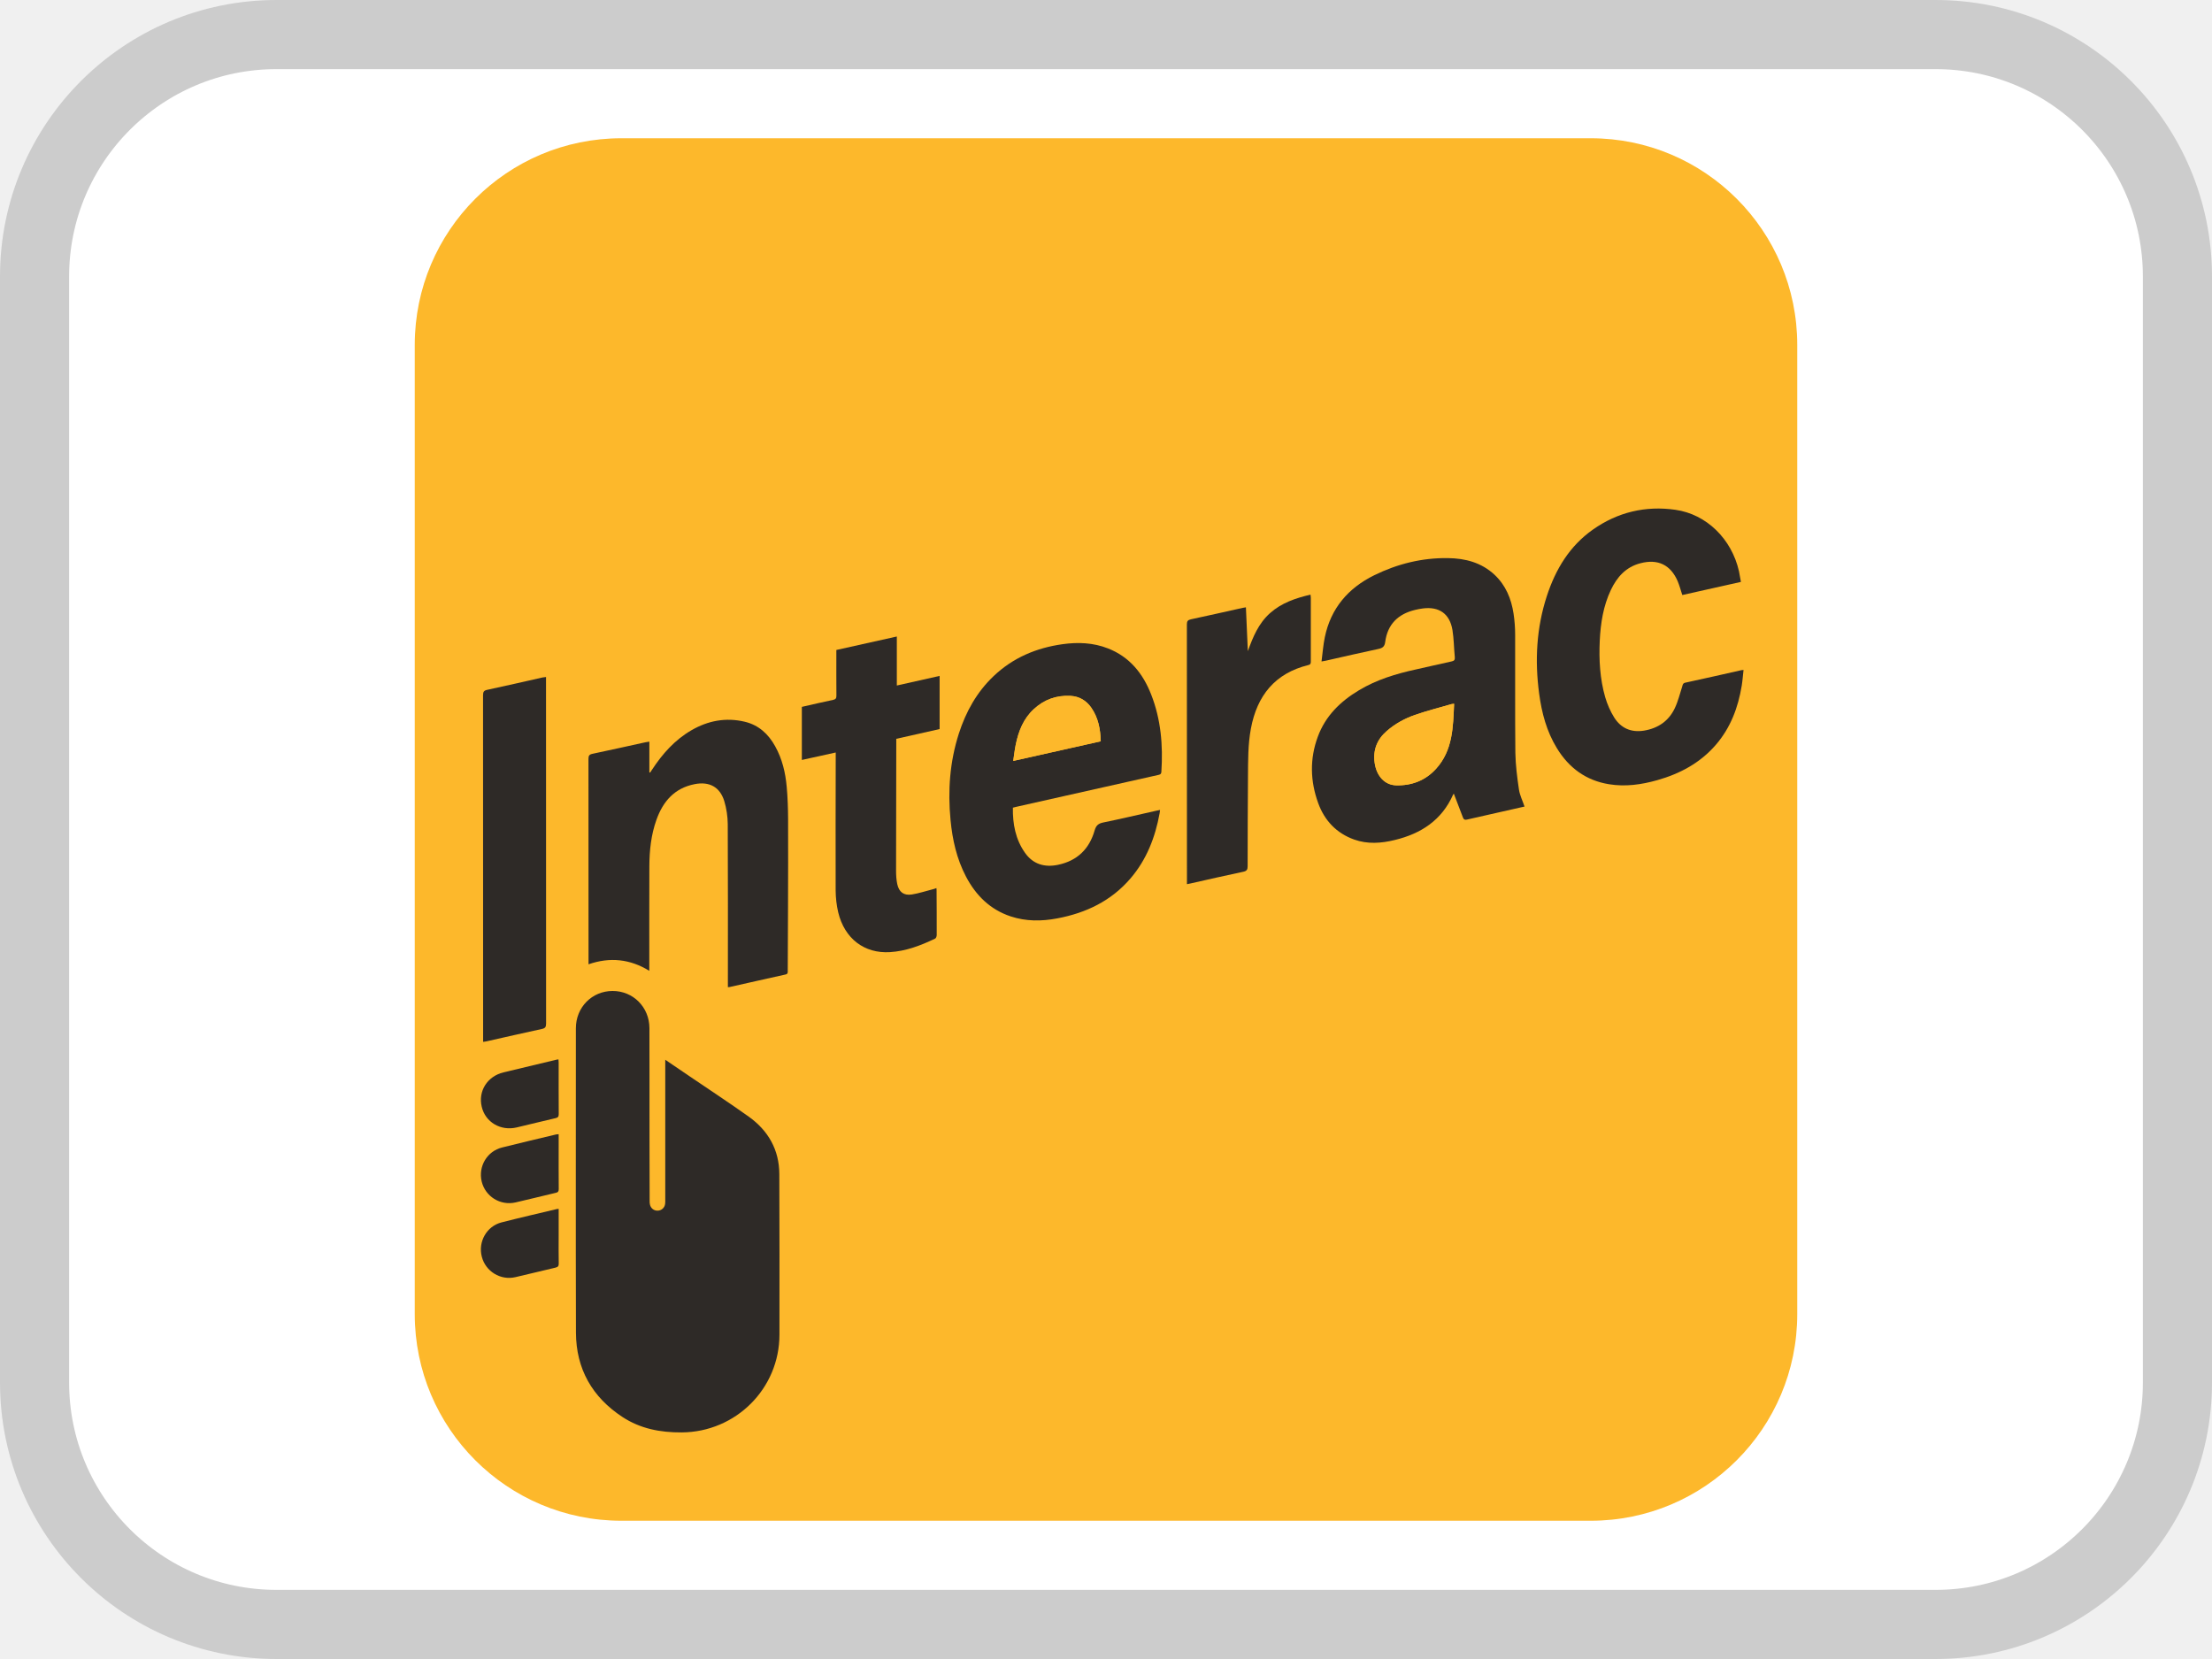
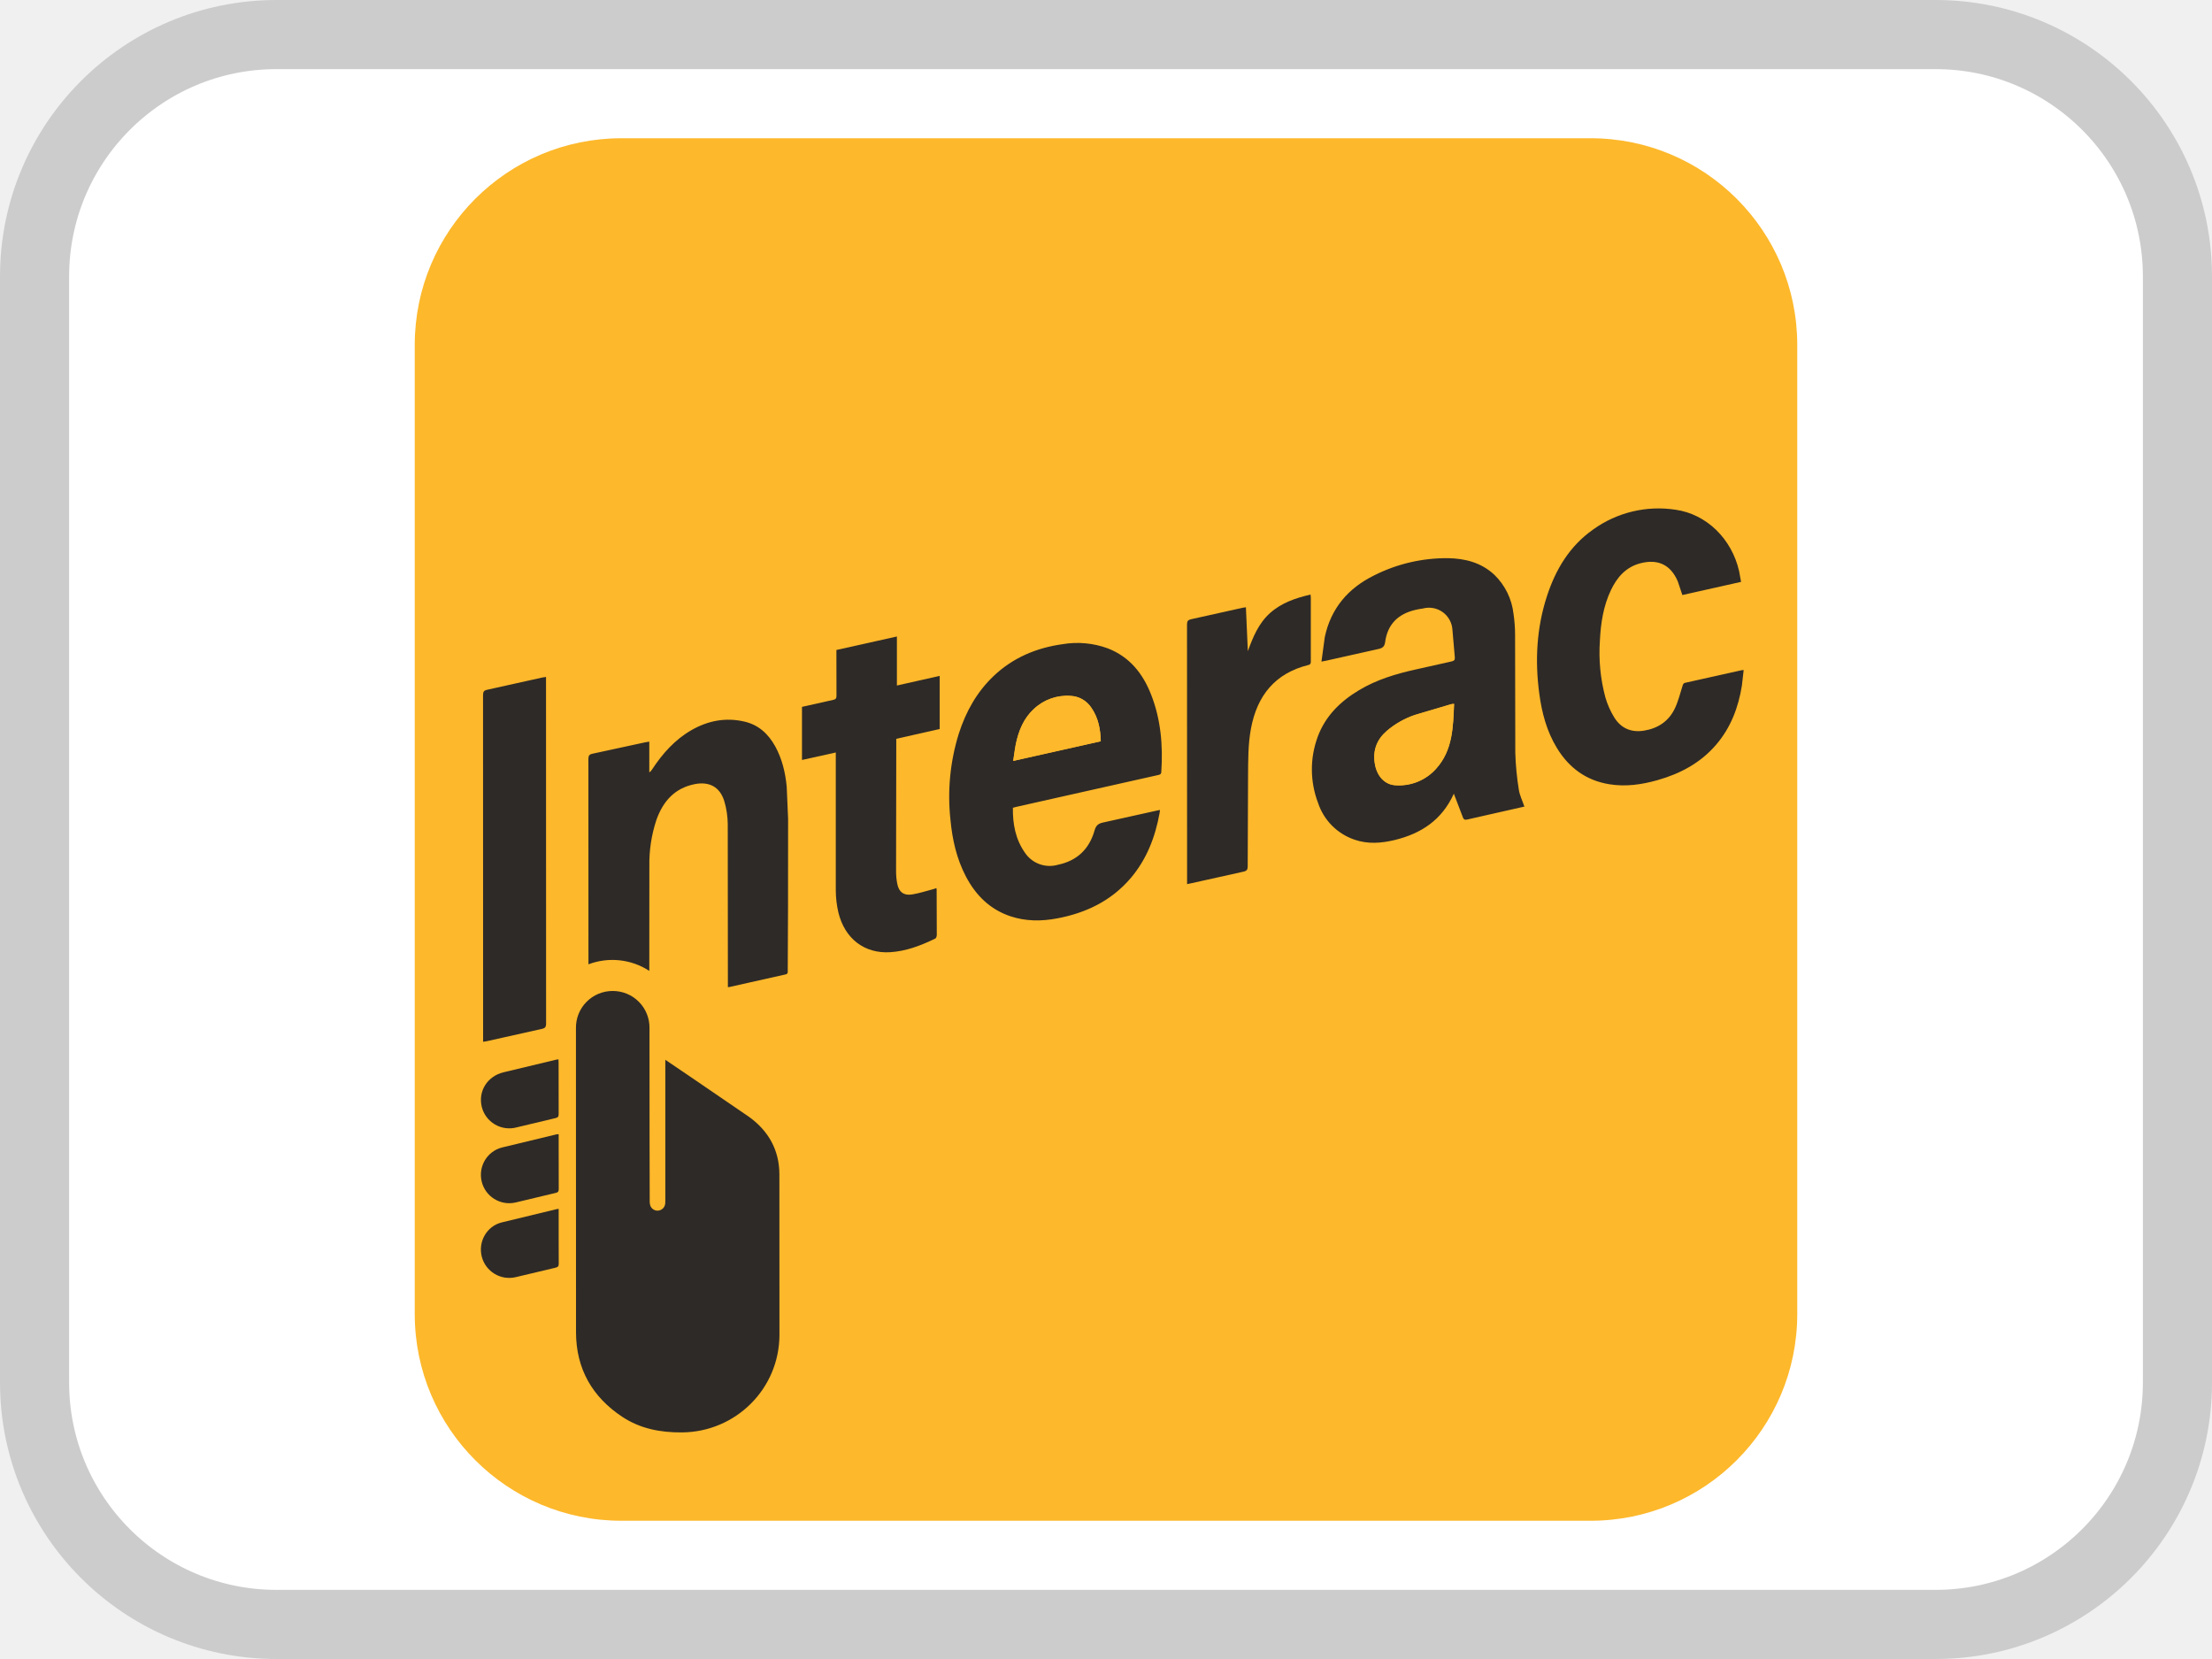
- <svg xmlns="http://www.w3.org/2000/svg" width="32" height="24" viewBox="0 0 32 24" fill="none">
-   <rect x="0.5" y="0.5" width="31" height="23" rx="3.5" fill="white" stroke="#CCCCCC" />
-   <path d="M23.011 2H8.99C7.338 2 6 3.338 6 4.99V19.011C6 20.662 7.338 22 8.99 22H23.011C24.662 22 26 20.662 26 19.011V4.99C26 3.338 24.662 2 23.011 2Z" fill="#FDB82B" />
-   <path d="M9.624 15.331V15.406C9.624 16.056 9.624 16.707 9.624 17.358C9.624 17.377 9.624 17.396 9.622 17.415C9.615 17.472 9.568 17.513 9.512 17.514C9.457 17.514 9.413 17.478 9.402 17.422C9.398 17.405 9.398 17.388 9.398 17.371C9.397 17.071 9.396 16.77 9.395 16.47C9.395 15.938 9.396 15.405 9.395 14.872C9.393 14.569 9.158 14.334 8.861 14.335C8.563 14.336 8.331 14.572 8.331 14.874C8.331 16.342 8.327 17.81 8.332 19.277C8.334 19.802 8.567 20.211 9.005 20.499C9.264 20.669 9.554 20.724 9.862 20.721C10.644 20.716 11.275 20.089 11.275 19.306C11.275 18.533 11.278 17.759 11.274 16.985C11.272 16.634 11.115 16.357 10.832 16.155C10.554 15.956 10.268 15.769 9.986 15.576C9.869 15.497 9.751 15.417 9.623 15.33L9.624 15.331ZM22.055 11.668C22.026 11.581 21.985 11.504 21.974 11.421C21.948 11.245 21.924 11.067 21.922 10.889C21.916 10.32 21.921 9.751 21.919 9.182C21.919 9.08 21.912 8.977 21.896 8.876C21.863 8.66 21.783 8.465 21.619 8.313C21.43 8.137 21.198 8.077 20.949 8.073C20.573 8.067 20.216 8.156 19.88 8.322C19.504 8.507 19.253 8.799 19.166 9.215C19.142 9.329 19.134 9.447 19.118 9.569C19.151 9.563 19.168 9.56 19.184 9.556C19.436 9.499 19.688 9.441 19.941 9.387C20.001 9.374 20.03 9.353 20.039 9.287C20.072 9.031 20.225 8.882 20.472 8.823C20.509 8.814 20.546 8.806 20.584 8.802C20.82 8.771 20.973 8.878 21.012 9.113C21.033 9.243 21.033 9.375 21.046 9.506C21.05 9.547 21.035 9.56 20.998 9.568C20.827 9.605 20.657 9.645 20.486 9.683C20.197 9.747 19.915 9.832 19.659 9.985C19.39 10.146 19.175 10.357 19.064 10.657C18.946 10.976 18.953 11.299 19.069 11.615C19.16 11.868 19.333 12.053 19.592 12.145C19.785 12.213 19.981 12.199 20.177 12.151C20.558 12.059 20.858 11.864 21.022 11.493C21.025 11.487 21.032 11.482 21.032 11.482C21.076 11.597 21.12 11.711 21.164 11.826C21.175 11.856 21.193 11.863 21.224 11.856C21.327 11.831 21.43 11.808 21.533 11.785C21.709 11.746 21.884 11.706 22.055 11.667V11.668ZM14.653 11.684C14.673 11.679 14.689 11.674 14.706 11.67C14.935 11.618 15.165 11.566 15.396 11.515C15.847 11.414 16.299 11.313 16.75 11.212C16.776 11.206 16.797 11.203 16.8 11.166C16.826 10.783 16.794 10.406 16.652 10.046C16.533 9.742 16.341 9.502 16.027 9.379C15.815 9.297 15.595 9.288 15.372 9.319C14.992 9.372 14.654 9.514 14.374 9.78C14.131 10.012 13.972 10.296 13.871 10.613C13.74 11.02 13.71 11.438 13.75 11.862C13.777 12.147 13.839 12.423 13.973 12.68C14.117 12.953 14.322 13.158 14.62 13.256C14.841 13.329 15.067 13.329 15.294 13.286C15.709 13.207 16.074 13.033 16.354 12.707C16.587 12.434 16.712 12.112 16.775 11.764C16.778 11.749 16.779 11.735 16.781 11.717C16.757 11.722 16.74 11.725 16.723 11.729C16.47 11.786 16.217 11.846 15.962 11.898C15.891 11.912 15.856 11.939 15.835 12.012C15.758 12.282 15.583 12.453 15.305 12.51C15.11 12.551 14.944 12.503 14.827 12.337C14.69 12.143 14.648 11.92 14.652 11.684L14.653 11.684ZM10.53 14.281C10.543 14.28 10.549 14.28 10.556 14.279C10.825 14.218 11.093 14.157 11.363 14.098C11.401 14.089 11.396 14.066 11.397 14.041C11.398 13.732 11.399 13.423 11.4 13.114C11.401 12.691 11.403 12.268 11.401 11.844C11.4 11.69 11.395 11.535 11.381 11.382C11.363 11.177 11.316 10.978 11.215 10.796C11.116 10.618 10.976 10.489 10.775 10.44C10.502 10.376 10.244 10.425 10.003 10.564C9.764 10.702 9.585 10.904 9.434 11.133C9.425 11.148 9.415 11.162 9.405 11.177C9.402 11.176 9.398 11.174 9.394 11.172V10.729C9.372 10.733 9.355 10.734 9.339 10.738C9.083 10.794 8.827 10.851 8.571 10.904C8.524 10.914 8.513 10.934 8.513 10.98C8.514 11.95 8.514 12.92 8.514 13.89C8.514 13.908 8.514 13.926 8.514 13.95C8.825 13.842 9.115 13.873 9.394 14.044V13.978C9.394 13.496 9.392 13.013 9.395 12.531C9.396 12.303 9.419 12.077 9.496 11.86C9.592 11.593 9.758 11.401 10.049 11.343C10.261 11.301 10.415 11.383 10.478 11.589C10.51 11.696 10.528 11.81 10.528 11.921C10.533 12.687 10.53 13.452 10.53 14.217C10.53 14.237 10.53 14.258 10.53 14.28L10.53 14.281ZM25.186 8.418C25.175 8.362 25.168 8.312 25.157 8.264C25.052 7.796 24.688 7.439 24.239 7.375C23.805 7.313 23.403 7.409 23.044 7.661C22.706 7.9 22.504 8.237 22.378 8.624C22.228 9.084 22.203 9.556 22.266 10.033C22.303 10.312 22.375 10.581 22.523 10.824C22.697 11.109 22.944 11.29 23.277 11.345C23.514 11.384 23.747 11.351 23.976 11.286C24.305 11.193 24.597 11.037 24.823 10.774C25.036 10.527 25.146 10.236 25.197 9.918C25.209 9.844 25.215 9.769 25.224 9.692C25.206 9.694 25.199 9.693 25.192 9.695C24.922 9.756 24.651 9.817 24.38 9.876C24.345 9.884 24.344 9.906 24.336 9.931C24.302 10.036 24.277 10.145 24.23 10.244C24.141 10.431 23.986 10.537 23.782 10.57C23.598 10.599 23.45 10.535 23.353 10.38C23.297 10.291 23.252 10.189 23.223 10.087C23.146 9.82 23.131 9.545 23.144 9.268C23.156 9.015 23.194 8.767 23.304 8.536C23.393 8.348 23.522 8.202 23.733 8.148C23.985 8.082 24.17 8.171 24.271 8.41C24.297 8.472 24.314 8.538 24.338 8.608C24.617 8.545 24.897 8.483 25.186 8.418H25.186ZM13.547 12.848C13.526 12.855 13.51 12.861 13.493 12.865C13.393 12.89 13.293 12.924 13.191 12.94C13.074 12.958 13.005 12.905 12.98 12.789C12.967 12.727 12.963 12.662 12.963 12.598C12.963 11.978 12.965 11.359 12.966 10.74C12.966 10.723 12.966 10.706 12.966 10.688C13.177 10.64 13.383 10.594 13.593 10.547V9.778C13.387 9.824 13.184 9.87 12.974 9.917V9.208C12.679 9.274 12.39 9.338 12.099 9.403C12.099 9.426 12.099 9.445 12.099 9.464C12.099 9.664 12.098 9.863 12.1 10.063C12.1 10.1 12.091 10.116 12.052 10.125C11.902 10.156 11.754 10.191 11.6 10.226V10.994C11.763 10.958 11.923 10.923 12.09 10.886C12.09 10.917 12.09 10.937 12.09 10.958C12.089 11.6 12.086 12.242 12.089 12.884C12.09 12.988 12.102 13.096 12.126 13.198C12.217 13.577 12.502 13.797 12.875 13.774C13.107 13.76 13.322 13.677 13.529 13.578C13.542 13.571 13.551 13.544 13.551 13.527C13.552 13.31 13.55 13.093 13.549 12.876C13.549 12.869 13.548 12.862 13.547 12.848ZM7.899 9.793C7.877 9.796 7.862 9.798 7.847 9.801C7.581 9.86 7.316 9.921 7.05 9.978C7.001 9.988 6.988 10.007 6.988 10.056C6.989 11.708 6.989 13.36 6.989 15.012V15.072C7.01 15.068 7.026 15.067 7.04 15.064C7.306 15.004 7.571 14.943 7.837 14.885C7.885 14.875 7.9 14.857 7.9 14.807C7.898 13.155 7.898 11.504 7.898 9.852V9.792L7.899 9.793ZM18.024 8.786C18 8.79 17.989 8.791 17.977 8.794C17.728 8.849 17.48 8.906 17.231 8.959C17.186 8.969 17.17 8.984 17.17 9.033C17.172 10.266 17.172 11.5 17.172 12.734V12.791C17.195 12.786 17.213 12.783 17.231 12.779C17.483 12.722 17.735 12.664 17.987 12.611C18.037 12.6 18.049 12.579 18.05 12.532C18.05 12.1 18.052 11.668 18.055 11.236C18.056 11.004 18.053 10.771 18.097 10.541C18.186 10.063 18.444 9.741 18.928 9.621C18.965 9.612 18.963 9.591 18.963 9.564C18.963 9.259 18.963 8.953 18.963 8.648C18.963 8.634 18.961 8.619 18.959 8.602C18.743 8.653 18.541 8.721 18.375 8.869C18.207 9.018 18.126 9.217 18.052 9.42C18.043 9.212 18.034 9.003 18.024 8.786H18.024ZM8.082 16.408C8.067 16.409 8.057 16.409 8.047 16.411C7.786 16.474 7.524 16.534 7.264 16.6C7.046 16.654 6.917 16.873 6.968 17.091C7.02 17.309 7.236 17.445 7.458 17.395C7.652 17.351 7.845 17.301 8.04 17.256C8.074 17.249 8.083 17.234 8.083 17.201C8.081 16.997 8.082 16.794 8.082 16.592C8.082 16.531 8.082 16.471 8.082 16.408ZM8.082 17.488C8.067 17.489 8.06 17.49 8.054 17.491C7.788 17.555 7.521 17.616 7.256 17.684C7.04 17.739 6.915 17.964 6.97 18.18C7.025 18.393 7.241 18.526 7.457 18.476C7.649 18.432 7.841 18.383 8.033 18.339C8.071 18.33 8.084 18.317 8.083 18.278C8.081 18.145 8.082 18.011 8.082 17.877V17.488H8.082ZM8.079 15.326C8.066 15.328 8.055 15.328 8.046 15.331C7.791 15.391 7.536 15.452 7.282 15.514C7.049 15.57 6.915 15.784 6.969 16.011C7.021 16.234 7.242 16.365 7.475 16.309C7.662 16.265 7.849 16.219 8.036 16.176C8.072 16.168 8.083 16.154 8.083 16.117C8.081 15.869 8.082 15.621 8.082 15.373C8.082 15.358 8.08 15.343 8.079 15.325V15.326Z" fill="#FDB82B" />
-   <path d="M9.624 15.331C9.752 15.418 9.869 15.498 9.986 15.577C10.269 15.769 10.555 15.957 10.833 16.155C11.115 16.357 11.273 16.635 11.274 16.985C11.278 17.759 11.276 18.533 11.276 19.307C11.276 20.089 10.644 20.717 9.862 20.722C9.554 20.724 9.264 20.669 9.005 20.499C8.567 20.212 8.334 19.803 8.332 19.278C8.328 17.81 8.331 16.342 8.331 14.875C8.331 14.572 8.564 14.336 8.862 14.336C9.159 14.335 9.394 14.57 9.395 14.873C9.397 15.406 9.395 15.938 9.396 16.471C9.396 16.771 9.397 17.072 9.398 17.372C9.398 17.389 9.398 17.406 9.402 17.423C9.413 17.478 9.458 17.515 9.512 17.514C9.568 17.514 9.615 17.473 9.622 17.416C9.625 17.397 9.624 17.378 9.624 17.358C9.624 16.708 9.624 16.057 9.624 15.407V15.332L9.624 15.331Z" fill="#2E2A27" />
-   <path d="M22.055 11.668C21.884 11.707 21.709 11.746 21.533 11.786C21.43 11.809 21.327 11.832 21.224 11.856C21.193 11.864 21.175 11.857 21.164 11.827C21.121 11.712 21.076 11.597 21.032 11.482C21.032 11.483 21.025 11.488 21.022 11.494C20.858 11.865 20.558 12.06 20.177 12.152C19.981 12.2 19.785 12.214 19.592 12.146C19.333 12.054 19.16 11.869 19.069 11.616C18.954 11.299 18.946 10.977 19.064 10.658C19.174 10.358 19.39 10.147 19.659 9.986C19.915 9.832 20.196 9.747 20.486 9.684C20.657 9.646 20.827 9.606 20.998 9.569C21.035 9.561 21.05 9.548 21.046 9.507C21.033 9.376 21.033 9.243 21.012 9.114C20.973 8.879 20.82 8.772 20.584 8.802C20.546 8.807 20.509 8.814 20.472 8.823C20.225 8.882 20.072 9.032 20.039 9.288C20.03 9.354 20.001 9.375 19.941 9.388C19.688 9.441 19.437 9.5 19.184 9.557C19.168 9.561 19.151 9.563 19.118 9.569C19.134 9.447 19.142 9.33 19.166 9.216C19.253 8.799 19.504 8.507 19.88 8.322C20.216 8.157 20.573 8.068 20.949 8.074C21.198 8.077 21.43 8.138 21.619 8.313C21.783 8.466 21.863 8.661 21.896 8.877C21.911 8.978 21.919 9.08 21.919 9.182C21.921 9.752 21.916 10.32 21.922 10.89C21.925 11.067 21.948 11.246 21.974 11.422C21.986 11.504 22.026 11.582 22.055 11.669L22.055 11.668ZM21.036 10.181C21.017 10.184 21.005 10.184 20.994 10.187C20.819 10.238 20.642 10.283 20.471 10.342C20.322 10.394 20.183 10.469 20.062 10.575C19.92 10.698 19.86 10.851 19.887 11.039C19.915 11.228 20.033 11.357 20.197 11.361C20.424 11.367 20.622 11.29 20.774 11.122C21.018 10.855 21.021 10.518 21.036 10.181V10.181Z" fill="#2E2A27" />
-   <path d="M14.653 11.684C14.649 11.92 14.691 12.143 14.828 12.337C14.945 12.503 15.111 12.551 15.305 12.511C15.584 12.453 15.759 12.282 15.836 12.012C15.857 11.939 15.892 11.912 15.963 11.898C16.217 11.846 16.47 11.786 16.724 11.729C16.741 11.725 16.758 11.722 16.782 11.717C16.779 11.736 16.779 11.75 16.776 11.764C16.712 12.113 16.588 12.435 16.355 12.707C16.075 13.034 15.71 13.208 15.294 13.286C15.068 13.329 14.842 13.33 14.621 13.257C14.323 13.158 14.117 12.953 13.974 12.68C13.84 12.424 13.778 12.148 13.751 11.862C13.71 11.438 13.74 11.021 13.871 10.613C13.973 10.296 14.131 10.012 14.374 9.781C14.655 9.514 14.993 9.372 15.373 9.319C15.596 9.288 15.816 9.297 16.028 9.38C16.341 9.502 16.534 9.742 16.653 10.046C16.795 10.407 16.826 10.783 16.801 11.166C16.798 11.204 16.776 11.206 16.751 11.212C16.299 11.313 15.848 11.414 15.396 11.516C15.166 11.567 14.936 11.619 14.706 11.671C14.69 11.674 14.673 11.679 14.654 11.684L14.653 11.684ZM15.924 10.724C15.919 10.548 15.888 10.384 15.788 10.239C15.715 10.134 15.614 10.074 15.487 10.067C15.283 10.056 15.104 10.12 14.955 10.259C14.806 10.396 14.735 10.576 14.695 10.769C14.679 10.845 14.671 10.922 14.658 11.008C15.086 10.912 15.503 10.819 15.924 10.724Z" fill="#2E2A27" />
-   <path d="M10.53 14.281C10.53 14.258 10.53 14.238 10.53 14.217C10.53 13.452 10.532 12.687 10.528 11.922C10.527 11.811 10.51 11.696 10.478 11.59C10.415 11.384 10.261 11.302 10.049 11.344C9.758 11.401 9.591 11.593 9.496 11.861C9.419 12.077 9.395 12.303 9.394 12.531C9.392 13.014 9.393 13.496 9.393 13.978V14.044C9.115 13.874 8.825 13.842 8.514 13.95C8.514 13.927 8.514 13.909 8.514 13.89C8.514 12.92 8.514 11.95 8.513 10.98C8.513 10.934 8.523 10.915 8.571 10.905C8.827 10.851 9.082 10.794 9.338 10.738C9.355 10.735 9.372 10.733 9.394 10.729V11.173C9.397 11.174 9.401 11.176 9.405 11.177C9.415 11.162 9.424 11.148 9.434 11.133C9.584 10.904 9.763 10.703 10.003 10.564C10.243 10.425 10.501 10.376 10.774 10.441C10.976 10.489 11.116 10.619 11.214 10.796C11.316 10.979 11.363 11.178 11.381 11.383C11.395 11.536 11.4 11.691 11.401 11.845C11.403 12.268 11.401 12.691 11.4 13.115C11.399 13.424 11.398 13.732 11.396 14.041C11.396 14.067 11.401 14.09 11.362 14.098C11.093 14.157 10.824 14.219 10.555 14.279C10.549 14.28 10.542 14.28 10.53 14.281L10.53 14.281Z" fill="#2E2A27" />
-   <path d="M25.186 8.418C24.897 8.483 24.617 8.545 24.337 8.608C24.314 8.538 24.297 8.472 24.271 8.41C24.169 8.171 23.984 8.082 23.732 8.148C23.521 8.202 23.392 8.348 23.303 8.536C23.194 8.767 23.155 9.015 23.143 9.268C23.13 9.545 23.145 9.82 23.222 10.087C23.252 10.189 23.296 10.29 23.352 10.38C23.45 10.535 23.597 10.599 23.781 10.57C23.985 10.537 24.141 10.431 24.229 10.244C24.276 10.145 24.302 10.036 24.336 9.931C24.343 9.906 24.345 9.884 24.38 9.876C24.651 9.818 24.921 9.756 25.192 9.695C25.198 9.694 25.205 9.694 25.223 9.692C25.214 9.769 25.209 9.844 25.197 9.918C25.145 10.236 25.035 10.528 24.823 10.774C24.596 11.037 24.304 11.193 23.976 11.286C23.746 11.351 23.514 11.384 23.276 11.345C22.944 11.291 22.697 11.109 22.523 10.824C22.374 10.581 22.303 10.312 22.266 10.033C22.202 9.556 22.227 9.084 22.377 8.624C22.503 8.237 22.705 7.9 23.044 7.661C23.402 7.409 23.804 7.313 24.238 7.375C24.687 7.439 25.051 7.796 25.157 8.264C25.167 8.312 25.174 8.362 25.185 8.418L25.186 8.418Z" fill="#2E2A27" />
-   <path d="M13.547 12.848C13.548 12.863 13.549 12.869 13.549 12.876C13.55 13.093 13.552 13.31 13.551 13.527C13.551 13.544 13.542 13.571 13.529 13.578C13.322 13.677 13.107 13.76 12.875 13.774C12.502 13.797 12.217 13.577 12.126 13.198C12.102 13.096 12.09 12.989 12.089 12.884C12.087 12.242 12.089 11.6 12.09 10.958C12.09 10.937 12.09 10.916 12.09 10.886C11.923 10.923 11.763 10.958 11.6 10.994V10.226C11.754 10.191 11.902 10.156 12.052 10.125C12.091 10.117 12.1 10.1 12.1 10.063C12.098 9.863 12.099 9.664 12.099 9.464C12.099 9.445 12.099 9.426 12.099 9.403C12.39 9.338 12.679 9.274 12.974 9.208V9.917C13.184 9.87 13.387 9.824 13.593 9.778V10.547C13.383 10.594 13.177 10.64 12.966 10.688C12.966 10.706 12.966 10.723 12.966 10.74C12.965 11.359 12.963 11.979 12.963 12.598C12.963 12.662 12.967 12.727 12.98 12.789C13.005 12.905 13.074 12.958 13.191 12.94C13.293 12.924 13.393 12.89 13.493 12.865C13.509 12.86 13.526 12.854 13.547 12.848Z" fill="#2E2A27" />
-   <path d="M7.899 9.793L7.899 9.852C7.899 11.504 7.899 13.156 7.9 14.808C7.9 14.858 7.886 14.876 7.837 14.886C7.571 14.943 7.306 15.005 7.041 15.064C7.026 15.068 7.011 15.069 6.989 15.072V15.012C6.989 13.361 6.989 11.709 6.988 10.057C6.988 10.007 7.001 9.989 7.05 9.979C7.316 9.922 7.582 9.861 7.847 9.801C7.862 9.798 7.877 9.797 7.899 9.794L7.899 9.793Z" fill="#2E2A27" />
-   <path d="M18.024 8.786C18.033 9.003 18.043 9.211 18.052 9.42C18.125 9.217 18.206 9.018 18.374 8.869C18.54 8.721 18.743 8.653 18.959 8.602C18.96 8.619 18.963 8.634 18.963 8.648C18.963 8.953 18.963 9.259 18.963 9.564C18.963 9.591 18.964 9.612 18.927 9.621C18.444 9.74 18.185 10.063 18.096 10.541C18.053 10.771 18.056 11.003 18.054 11.236C18.051 11.668 18.049 12.1 18.049 12.532C18.049 12.579 18.037 12.6 17.987 12.611C17.734 12.664 17.483 12.722 17.23 12.779C17.212 12.783 17.194 12.786 17.171 12.791V12.734C17.171 11.5 17.171 10.266 17.17 9.033C17.17 8.984 17.185 8.969 17.23 8.959C17.479 8.906 17.728 8.849 17.976 8.794C17.988 8.791 18 8.79 18.023 8.786H18.024Z" fill="#2E2A27" />
-   <path d="M8.082 16.408C8.082 16.471 8.082 16.531 8.082 16.592C8.082 16.795 8.081 16.998 8.083 17.201C8.083 17.234 8.074 17.249 8.04 17.256C7.846 17.301 7.652 17.351 7.458 17.395C7.237 17.445 7.02 17.309 6.968 17.091C6.917 16.873 7.046 16.654 7.264 16.6C7.524 16.534 7.786 16.474 8.047 16.411C8.057 16.409 8.067 16.409 8.082 16.408Z" fill="#2E2A27" />
-   <path d="M8.082 17.488L8.082 17.877C8.082 18.011 8.08 18.144 8.083 18.278C8.084 18.317 8.071 18.33 8.033 18.339C7.841 18.383 7.649 18.432 7.456 18.476C7.241 18.526 7.024 18.393 6.97 18.18C6.914 17.964 7.04 17.739 7.255 17.684C7.52 17.616 7.787 17.555 8.054 17.491C8.06 17.49 8.067 17.489 8.082 17.488L8.082 17.488Z" fill="#2E2A27" />
-   <path d="M8.079 15.326C8.08 15.343 8.082 15.358 8.082 15.373C8.082 15.621 8.081 15.869 8.083 16.118C8.083 16.155 8.071 16.168 8.036 16.176C7.849 16.219 7.662 16.266 7.475 16.31C7.242 16.365 7.021 16.234 6.969 16.011C6.915 15.785 7.049 15.571 7.282 15.514C7.536 15.452 7.791 15.392 8.046 15.331C8.055 15.328 8.066 15.328 8.079 15.326L8.079 15.326Z" fill="#2E2A27" />
-   <path d="M21.036 10.181C21.021 10.518 21.018 10.855 20.774 11.123C20.622 11.29 20.424 11.367 20.197 11.361C20.033 11.357 19.915 11.228 19.887 11.039C19.86 10.851 19.92 10.698 20.062 10.575C20.183 10.47 20.322 10.394 20.471 10.342C20.642 10.283 20.819 10.238 20.994 10.187C21.005 10.184 21.017 10.184 21.036 10.182V10.181Z" fill="#FDB82B" />
-   <path d="M15.924 10.724C15.503 10.819 15.086 10.912 14.658 11.008C14.671 10.922 14.679 10.845 14.695 10.769C14.735 10.576 14.806 10.396 14.955 10.259C15.105 10.12 15.284 10.056 15.487 10.067C15.614 10.074 15.715 10.134 15.788 10.239C15.888 10.384 15.92 10.548 15.924 10.724Z" fill="#FDB82B" />
+ <svg xmlns="http://www.w3.org/2000/svg" width="32" height="24" fill="none">
+   <rect x=".5" y=".5" width="31" height="23" rx="3.5" fill="#fff" stroke="#ccc" />
+   <g fill="#fdb82b">
+     <path d="M23.011 2H8.99A2.99 2.99 0 0 0 6 4.99v14.021A2.99 2.99 0 0 0 8.99 22h14.021A2.99 2.99 0 0 0 26 19.011V4.99A2.99 2.99 0 0 0 23.011 2z" />
+     <path d="M9.624 15.331v.075 1.952c0 .019.001.038-.002.057-.007.057-.054.098-.11.099a.11.11 0 0 1-.11-.091c-.003-.017-.004-.034-.004-.052l-.002-.9v-1.598a.53.53 0 0 0-.533-.537.53.53 0 0 0-.531.539l.001 4.403c.002.525.235.934.673 1.221.259.17.549.225.857.223.783-.005 1.413-.633 1.413-1.415l-.001-2.322c-.002-.351-.16-.628-.442-.83l-.846-.578-.363-.246v.001zm12.431-3.663c-.03-.087-.07-.165-.081-.247l-.051-.532-.003-1.707a2.07 2.07 0 0 0-.023-.306.93.93 0 0 0-.277-.563c-.189-.175-.421-.236-.67-.24-.376-.006-.733.084-1.069.249-.376.185-.626.477-.714.893-.024.114-.032.232-.048.354l.067-.013.756-.169c.061-.013.09-.034.098-.1.033-.256.186-.405.433-.465.037-.009.075-.016.113-.021a.34.34 0 0 1 .428.311c.021.129.021.262.034.393.004.041-.011.054-.048.062l-.513.115c-.289.064-.571.149-.827.302-.269.161-.484.372-.595.672-.118.319-.11.641.005.958.092.253.264.438.524.53.193.068.389.054.585.006.381-.092.681-.287.845-.658.054.104.099.218.142.333.011.03.029.037.06.029l.309-.07.522-.118v.001zm-7.402.016l.053-.014.69-.155 1.355-.303c.026-.006.047-.008.05-.046.026-.384-.006-.76-.148-1.12-.119-.304-.311-.544-.625-.667-.212-.083-.432-.092-.655-.06-.379.053-.718.195-.998.461-.243.231-.401.515-.503.832-.131.408-.161.825-.121 1.249.027.285.089.561.223.818.143.273.349.478.647.577.221.073.447.073.673.03.416-.079.78-.253 1.061-.579.233-.272.358-.594.421-.943.002-.014.004-.028.006-.047l-.058.012-.761.169c-.071.014-.106.041-.127.114-.076.27-.252.441-.53.498a.43.43 0 0 1-.477-.173c-.137-.195-.179-.417-.175-.653h.001zm-4.123 2.597l.025-.002.807-.181c.038-.008.034-.032.034-.057l.004-.926.001-1.27-.02-.462c-.018-.205-.066-.404-.167-.586s-.239-.307-.44-.356c-.273-.065-.531-.016-.772.123s-.418.34-.569.569l-.029.044-.011-.448-.056.009-.767.166c-.047.01-.058.029-.058.076l.001 2.91v.06a.98.98 0 0 1 .88.094v-.066l.001-1.447a2.01 2.01 0 0 1 .102-.671c.095-.267.261-.459.553-.517.212-.042.366.04.429.246.032.106.05.221.05.332l.002 2.295v.064h0zm14.655-5.863l-.028-.154c-.105-.467-.469-.825-.918-.889-.434-.062-.836.034-1.194.287-.339.238-.541.576-.667.963-.15.46-.175.932-.111 1.409.037.278.108.548.257.791.174.285.421.466.754.521.237.039.47.006.699-.059.329-.093.621-.248.847-.511.213-.247.323-.539.374-.856l.027-.226-.032.003-.812.181c-.035.007-.036.03-.044.054-.034.105-.059.215-.107.314-.089.187-.244.292-.448.325-.184.03-.332-.035-.429-.189-.056-.089-.101-.191-.13-.293-.077-.267-.092-.543-.079-.82.012-.253.051-.501.16-.732.089-.188.218-.334.429-.388.253-.065.437.024.539.263.026.062.043.127.067.197l.848-.19h-.001zm-11.639 4.43l-.053.017-.302.075c-.117.018-.186-.035-.211-.151-.013-.062-.018-.127-.018-.191l.003-1.858v-.052l.628-.142v-.768l-.619.139v-.709l-.875.195v.061l.001.599c0 .037-.008.054-.048.062l-.451.101v.768l.489-.108v.072 1.926c0 .105.012.212.037.314.091.379.376.6.749.577.231-.014.446-.097.653-.197.013-.006.022-.033.022-.051l-.002-.651c0-.007-.001-.014-.003-.028zM7.899 9.793l-.052.008-.797.177c-.049.01-.062.029-.062.078l.001 4.955v.06l.051-.008.797-.178c.048-.01.063-.028.063-.078l-.001-4.955v-.059.001zm10.125-1.007l-.047.007-.747.166c-.045.01-.06.025-.06.074l.001 3.701v.057l.059-.012.756-.168c.05-.011.062-.031.062-.079l.005-1.296c.001-.232-.001-.464.042-.695.09-.478.348-.8.831-.92.037-.009.035-.03.035-.057v-.916c0-.014-.003-.029-.004-.046-.216.051-.419.119-.585.267s-.248.348-.322.552l-.028-.634h-.001zm-9.942 7.622c-.015.001-.025.001-.035.003l-.784.189c-.217.054-.346.273-.295.491a.41.41 0 0 0 .49.305l.582-.139c.034-.008.043-.023.043-.056l-.001-.609v-.184zm0 1.08l-.028.004-.798.193c-.215.055-.341.279-.285.496a.41.41 0 0 0 .486.296l.577-.137c.037-.008.051-.022.05-.061l-.001-.401v-.39h0zm-.002-2.162l-.034.005-.763.183c-.233.057-.367.271-.313.497a.41.41 0 0 0 .506.299l.561-.134c.035-.008.047-.022.046-.058l-.001-.744-.002-.047h0z" />
+   </g>
+   <g fill="#2e2a27">
+     <path d="M9.624 15.331l.363.246.846.578c.282.202.44.479.442.83l.001 2.322c0 .782-.631 1.41-1.413 1.415-.308.002-.598-.053-.857-.223-.438-.288-.671-.697-.673-1.221l-.001-4.403a.53.53 0 0 1 .531-.539.53.53 0 0 1 .533.537l.001 1.598.002.9c0 .017 0 .035.004.052a.11.11 0 0 0 .11.091c.056-.001.103-.042.11-.099.002-.019.002-.038.002-.057v-1.952-.075-.001zm12.431-3.663l-.522.118-.309.07c-.031.007-.049.001-.06-.029l-.132-.345c-.174.383-.474.577-.855.67-.196.047-.391.062-.585-.006a.84.84 0 0 1-.524-.53 1.36 1.36 0 0 1-.005-.958c.111-.3.327-.511.595-.672.256-.154.537-.238.827-.302l.513-.115c.037-.008.052-.021.048-.062l-.034-.393a.34.34 0 0 0-.428-.311 1.11 1.11 0 0 0-.113.021c-.247.059-.399.209-.433.465-.009.066-.038.087-.098.1l-.756.169-.067.013.048-.354c.088-.416.338-.708.714-.893a2.32 2.32 0 0 1 1.069-.249c.249.004.481.064.67.24a.93.93 0 0 1 .277.563 2.09 2.09 0 0 1 .023.306l.003 1.707a4.07 4.07 0 0 0 .051.532c.012.082.052.16.081.247v-.001zm-1.02-1.487c-.018.002-.031.002-.042.005l-.523.155a1.24 1.24 0 0 0-.409.232c-.142.123-.202.276-.174.464s.145.318.31.322a.72.72 0 0 0 .577-.239c.243-.268.247-.605.261-.941h0zm-6.382 1.503c-.004.236.038.459.175.653a.43.43 0 0 0 .477.173c.279-.058.454-.229.53-.498.021-.073.056-.1.127-.114l.761-.169.058-.012-.006.047c-.064.349-.188.671-.421.943-.28.326-.645.501-1.061.579-.226.043-.452.043-.673-.03-.298-.099-.504-.304-.647-.577-.134-.256-.196-.532-.223-.818a3.07 3.07 0 0 1 .121-1.249c.102-.317.26-.601.503-.832.28-.266.619-.408.998-.461a1.28 1.28 0 0 1 .655.061c.314.122.506.363.625.667.142.361.173.737.148 1.12-.002.037-.024.04-.05.046l-1.355.304-.69.155-.053.014h-.001zm1.271-.96c-.005-.176-.036-.34-.136-.485-.073-.105-.173-.165-.301-.172a.7.7 0 0 0-.533.191c-.149.138-.22.317-.26.511-.016.076-.024.153-.037.239l1.266-.284zm-5.394 3.557v-.064l-.002-2.295c-.001-.111-.018-.226-.05-.332-.063-.206-.217-.288-.429-.246-.291.058-.458.25-.553.517a2.01 2.01 0 0 0-.102.671l-.001 1.447v.066a.98.98 0 0 0-.88-.095v-.06l-.001-2.91c0-.046.011-.066.058-.076l.767-.166.056-.009v.443c.021-.01.03-.025.04-.04.15-.229.329-.431.569-.569s.498-.188.772-.123c.202.048.341.178.44.356s.148.381.167.586l.02.462-.001 1.27-.004.926c0 .026.005.049-.034.057l-.807.181c-.006.002-.013.001-.026.002h0zm14.656-5.863l-.848.19-.066-.197c-.102-.24-.286-.328-.539-.263-.21.054-.339.201-.428.388-.11.231-.148.479-.16.732a2.49 2.49 0 0 0 .079.82 1.17 1.17 0 0 0 .13.293c.097.155.245.219.429.189.204-.033.36-.138.448-.325.047-.099.073-.209.107-.314.008-.024.009-.047.044-.054l.812-.181.031-.003-.026.226c-.051.317-.162.61-.374.856-.226.263-.518.418-.847.511-.229.065-.462.098-.699.059-.333-.055-.579-.236-.754-.521-.149-.243-.22-.512-.257-.791-.064-.477-.039-.949.111-1.409.126-.387.328-.724.667-.963a1.62 1.62 0 0 1 1.194-.287c.449.064.813.422.919.889l.028.154h.001z" />
+     <path d="M13.547 12.848l.003.028.002.651c0 .017-.009.045-.022.051-.207.1-.422.183-.653.197-.374.023-.658-.198-.749-.577a1.44 1.44 0 0 1-.037-.314v-1.926-.072l-.489.108v-.768l.451-.101c.04-.008.048-.025.048-.062l-.001-.599v-.061l.875-.195v.709l.619-.139v.768l-.628.142v.052l-.003 1.858c0 .064.005.129.018.191.024.116.093.169.211.151.102-.016.202-.049.302-.075l.053-.017zM7.899 9.793v.059l.001 4.955c0 .05-.015.068-.063.078l-.797.178-.051.008v-.06l-.001-4.955c0-.05.013-.068.062-.078l.797-.177.052-.008v-.001zm10.125-1.007l.028.634c.074-.203.155-.403.322-.552s.369-.216.585-.267l.004.046v.916c0 .027.001.048-.035.057-.483.12-.742.443-.831.92-.043.23-.04.462-.042.695l-.005 1.296c0 .048-.012.068-.062.079l-.756.168-.059.012v-.057l-.001-3.701c0-.048.016-.064.06-.074l.746-.166.047-.007h.001zm-9.942 7.622v.184l.001.609c0 .033-.008.048-.043.056l-.582.139a.41.41 0 0 1-.49-.305c-.051-.217.078-.436.295-.491l.784-.189c.01-.003.02-.002.035-.003z" />
+     <path d="M8.082 17.488v.39l.001.401c.001.04-.012.052-.05.061l-.577.137a.41.41 0 0 1-.486-.296c-.056-.217.07-.441.285-.496l.798-.193.028-.004h0zm-.003-2.162l.002.047.001.744c0 .037-.011.05-.046.058l-.561.134a.41.41 0 0 1-.506-.299c-.053-.226.081-.44.313-.497l.763-.183c.01-.002.02-.003.034-.005h0z" />
+   </g>
+   <path d="M21.036 10.182c-.014.336-.018.673-.261.941a.72.72 0 0 1-.577.239c-.165-.005-.282-.133-.31-.322s.033-.341.174-.464a1.23 1.23 0 0 1 .409-.232l.523-.155c.011-.003.024-.003.042-.005h0zm-5.112.542l-1.266.284.037-.239c.04-.193.111-.373.26-.511a.7.7 0 0 1 .533-.191.38.38 0 0 1 .301.172c.1.145.132.309.136.485z" fill="#fdb82b" />
</svg>
